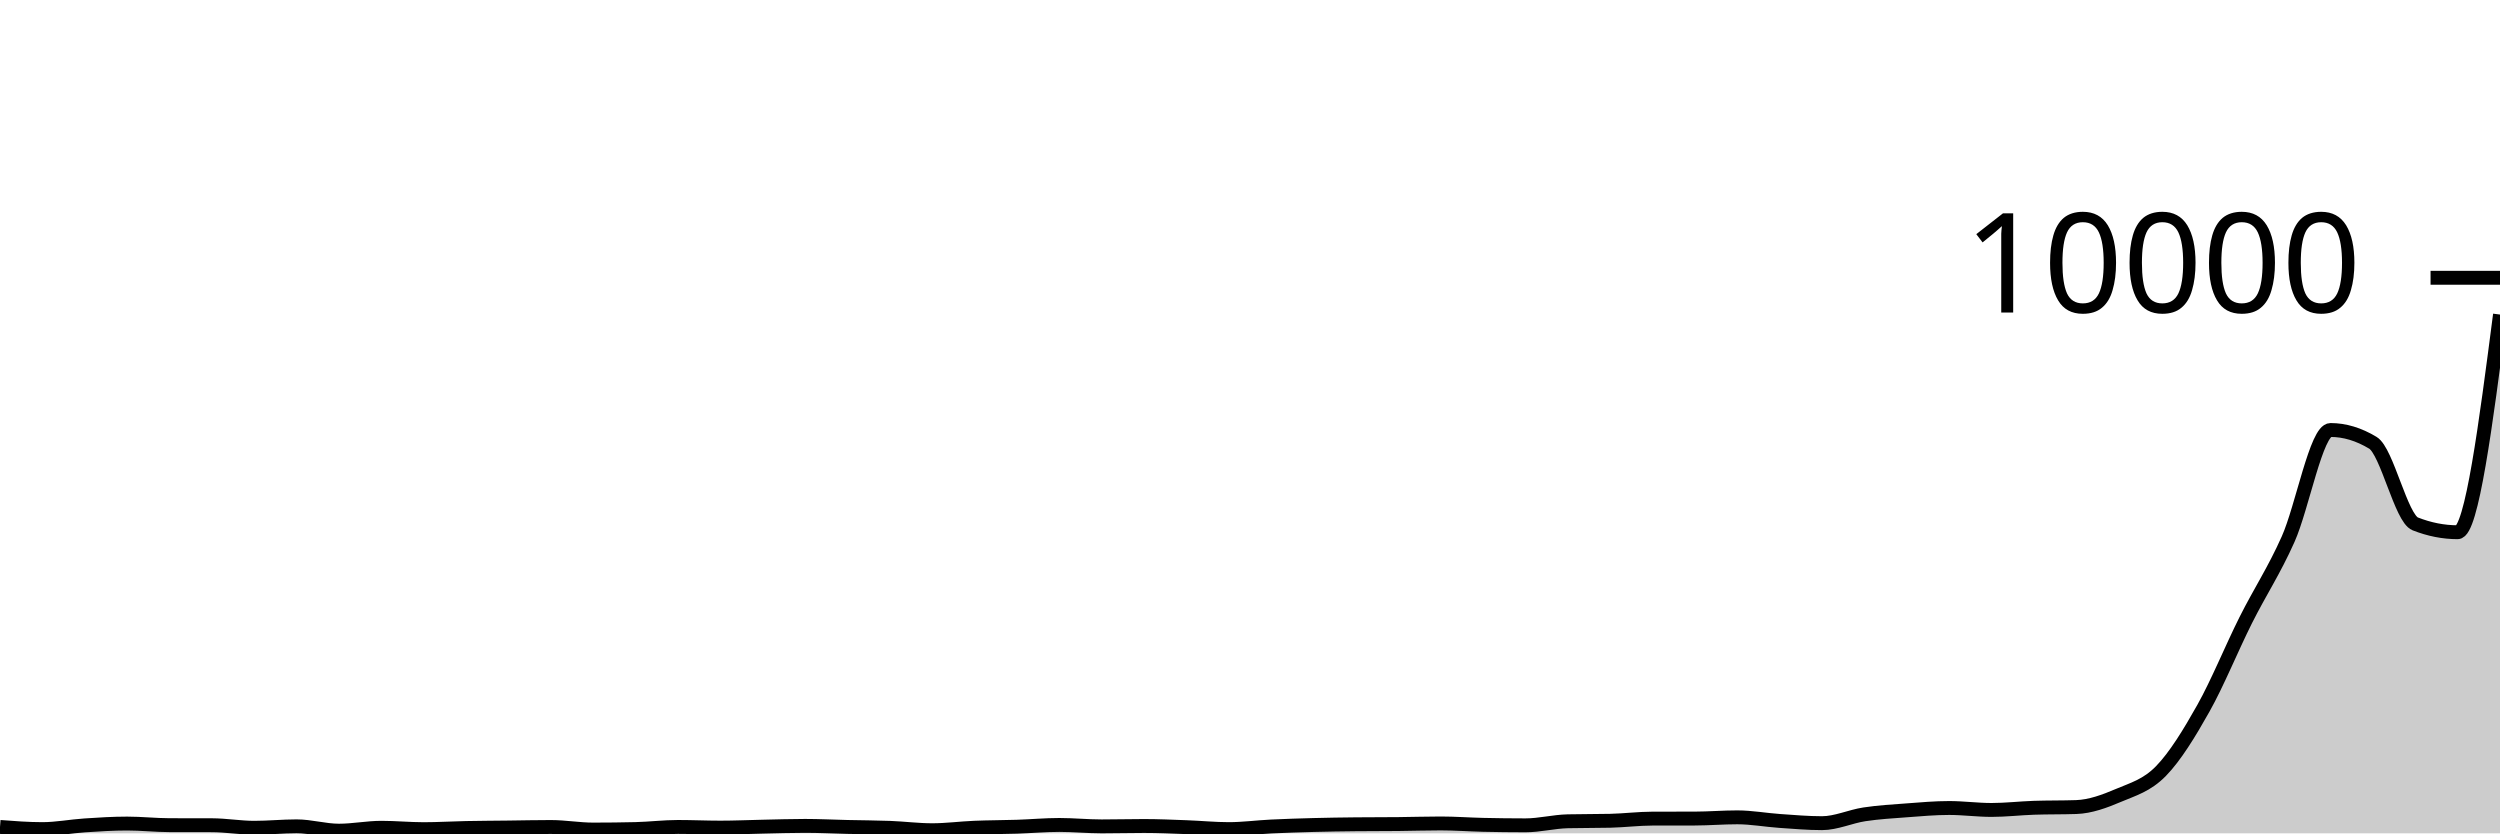
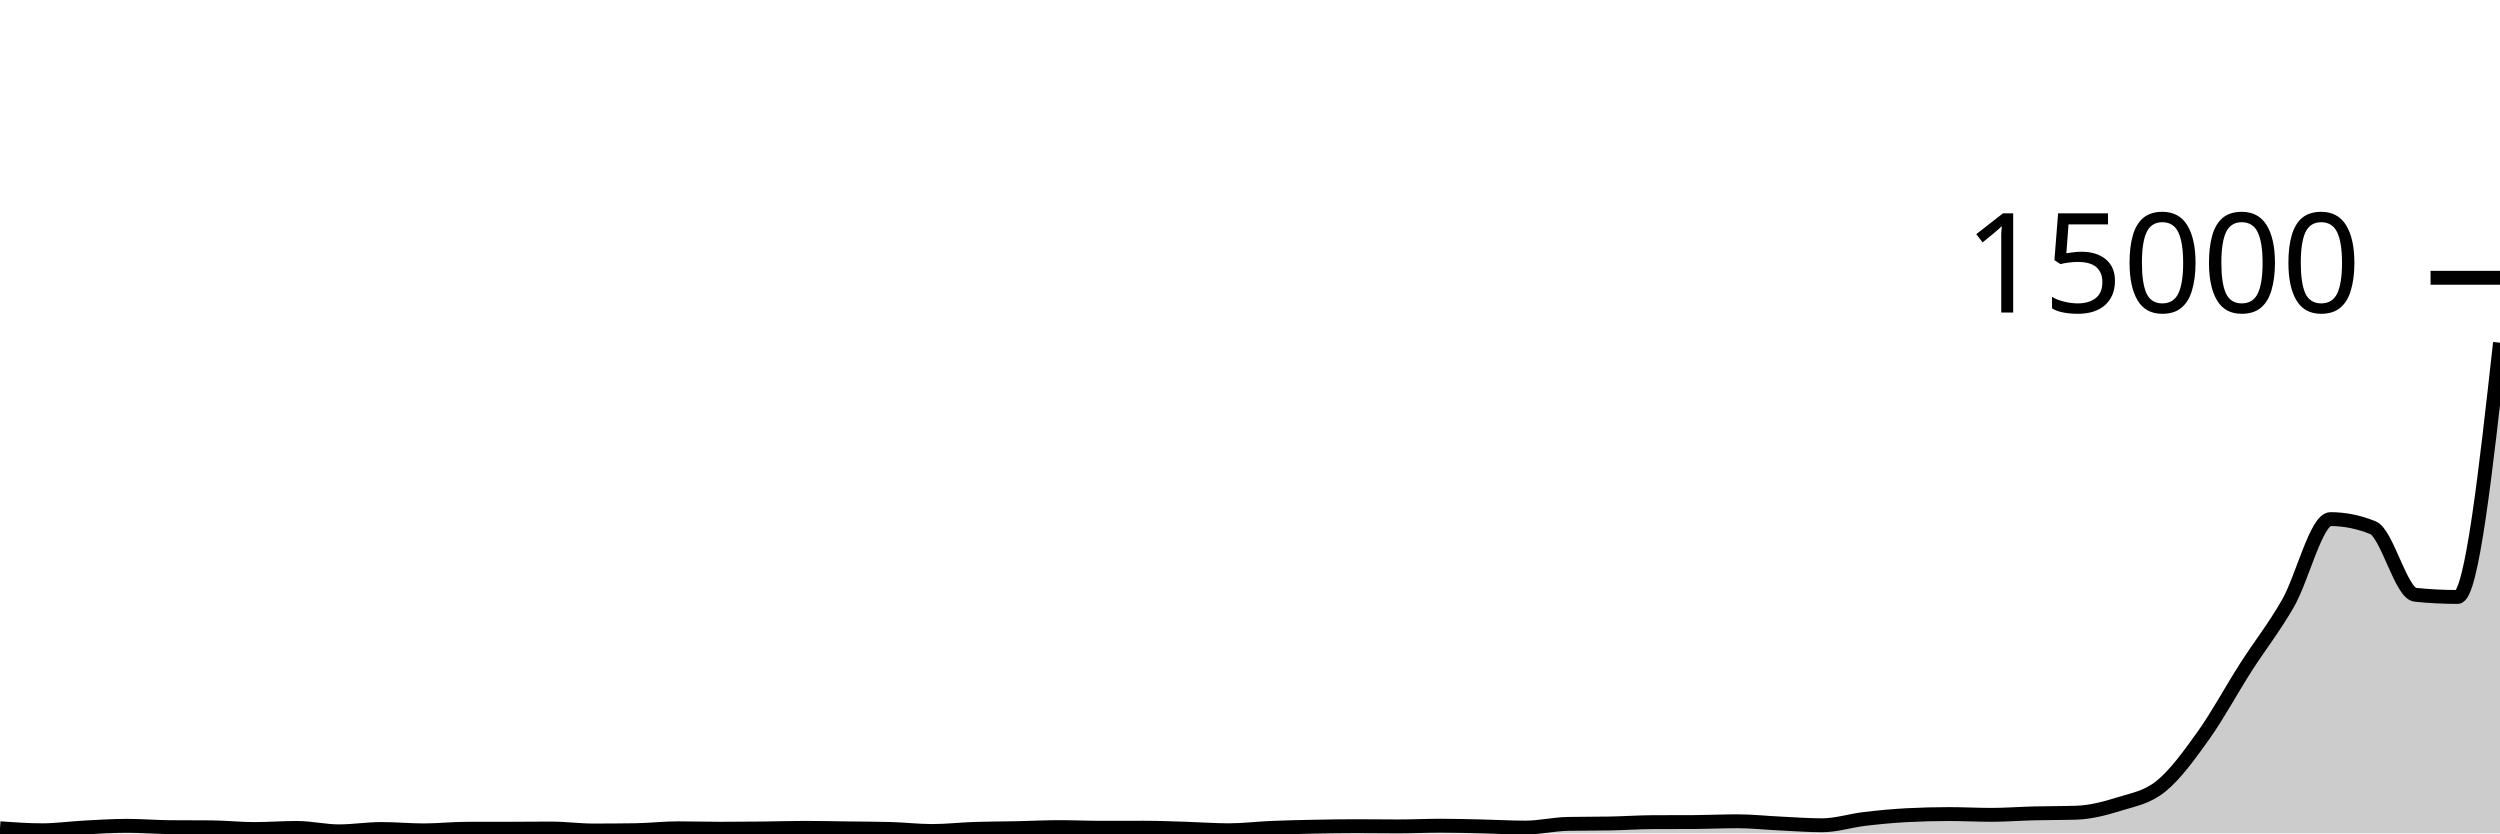
<svg xmlns="http://www.w3.org/2000/svg" viewBox="0 0 180 60">
  <g transform="translate(0,20)">
-     <path class="area" fill="rgba(0, 0, 0, 0.2)" d="M0,39.54C1.017,39.618,2.034,39.696,3.051,39.696C4.068,39.696,5.085,39.495,6.102,39.428C7.119,39.361,8.136,39.296,9.153,39.296C10.169,39.296,11.186,39.409,12.203,39.412C13.22,39.415,14.237,39.413,15.254,39.416C16.271,39.419,17.288,39.6,18.305,39.6C19.322,39.6,20.339,39.496,21.356,39.496C22.373,39.496,23.39,39.808,24.407,39.808C25.424,39.808,26.441,39.6,27.458,39.6C28.475,39.6,29.492,39.7,30.508,39.7C31.525,39.7,32.542,39.636,33.559,39.616C34.576,39.596,35.593,39.592,36.61,39.58C37.627,39.568,38.644,39.544,39.661,39.544C40.678,39.544,41.695,39.728,42.712,39.728C43.729,39.728,44.746,39.716,45.763,39.692C46.78,39.668,47.797,39.54,48.814,39.54C49.831,39.54,50.847,39.588,51.864,39.588C52.881,39.588,53.898,39.541,54.915,39.52C55.932,39.499,56.949,39.464,57.966,39.464C58.983,39.464,60,39.517,61.017,39.54C62.034,39.563,63.051,39.565,64.068,39.604C65.085,39.643,66.102,39.776,67.119,39.776C68.136,39.776,69.153,39.638,70.169,39.596C71.186,39.554,72.203,39.557,73.22,39.524C74.237,39.491,75.254,39.396,76.271,39.396C77.288,39.396,78.305,39.5,79.322,39.5C80.339,39.5,81.356,39.472,82.373,39.472C83.39,39.472,84.407,39.519,85.424,39.556C86.441,39.593,87.458,39.696,88.475,39.696C89.492,39.696,90.508,39.557,91.525,39.508C92.542,39.459,93.559,39.427,94.576,39.4C95.593,39.373,96.61,39.359,97.627,39.348C98.644,39.337,99.661,39.342,100.678,39.332C101.695,39.322,102.712,39.288,103.729,39.288C104.746,39.288,105.763,39.365,106.78,39.388C107.797,39.411,108.814,39.424,109.831,39.424C110.847,39.424,111.864,39.156,112.881,39.132C113.898,39.108,114.915,39.12,115.932,39.096C116.949,39.072,117.966,38.943,118.983,38.94C120,38.937,121.017,38.939,122.034,38.936C123.051,38.933,124.068,38.848,125.085,38.848C126.102,38.848,127.119,39.038,128.136,39.108C129.153,39.178,130.169,39.268,131.186,39.268C132.203,39.268,133.22,38.786,134.237,38.632C135.254,38.478,136.271,38.42,137.288,38.344C138.305,38.268,139.322,38.176,140.339,38.176C141.356,38.176,142.373,38.316,143.39,38.316C144.407,38.316,145.424,38.195,146.441,38.16C147.458,38.125,148.475,38.143,149.492,38.108C150.508,38.073,151.525,37.697,152.542,37.264C153.559,36.831,154.576,36.557,155.593,35.512C156.61,34.467,157.627,32.807,158.644,30.996C159.661,29.185,160.678,26.677,161.695,24.648C162.712,22.619,163.729,21.101,164.746,18.82C165.763,16.539,166.78,10.96,167.797,10.96C168.814,10.96,169.831,11.267,170.847,11.88C171.864,12.493,172.881,17.32,173.898,17.72C174.915,18.12,175.932,18.32,176.949,18.32C177.966,18.32,178.983,10.484,180,2.648L180,40C178.983,40,177.966,40,176.949,40C175.932,40,174.915,40,173.898,40C172.881,40,171.864,40,170.847,40C169.831,40,168.814,40,167.797,40C166.78,40,165.763,40,164.746,40C163.729,40,162.712,40,161.695,40C160.678,40,159.661,40,158.644,40C157.627,40,156.61,40,155.593,40C154.576,40,153.559,40,152.542,40C151.525,40,150.508,40,149.492,40C148.475,40,147.458,40,146.441,40C145.424,40,144.407,40,143.39,40C142.373,40,141.356,40,140.339,40C139.322,40,138.305,40,137.288,40C136.271,40,135.254,40,134.237,40C133.22,40,132.203,40,131.186,40C130.169,40,129.153,40,128.136,40C127.119,40,126.102,40,125.085,40C124.068,40,123.051,40,122.034,40C121.017,40,120,40,118.983,40C117.966,40,116.949,40,115.932,40C114.915,40,113.898,40,112.881,40C111.864,40,110.847,40,109.831,40C108.814,40,107.797,40,106.78,40C105.763,40,104.746,40,103.729,40C102.712,40,101.695,40,100.678,40C99.661,40,98.644,40,97.627,40C96.61,40,95.593,40,94.576,40C93.559,40,92.542,40,91.525,40C90.508,40,89.492,40,88.475,40C87.458,40,86.441,40,85.424,40C84.407,40,83.39,40,82.373,40C81.356,40,80.339,40,79.322,40C78.305,40,77.288,40,76.271,40C75.254,40,74.237,40,73.22,40C72.203,40,71.186,40,70.169,40C69.153,40,68.136,40,67.119,40C66.102,40,65.085,40,64.068,40C63.051,40,62.034,40,61.017,40C60,40,58.983,40,57.966,40C56.949,40,55.932,40,54.915,40C53.898,40,52.881,40,51.864,40C50.847,40,49.831,40,48.814,40C47.797,40,46.78,40,45.763,40C44.746,40,43.729,40,42.712,40C41.695,40,40.678,40,39.661,40C38.644,40,37.627,40,36.61,40C35.593,40,34.576,40,33.559,40C32.542,40,31.525,40,30.508,40C29.492,40,28.475,40,27.458,40C26.441,40,25.424,40,24.407,40C23.39,40,22.373,40,21.356,40C20.339,40,19.322,40,18.305,40C17.288,40,16.271,40,15.254,40C14.237,40,13.22,40,12.203,40C11.186,40,10.169,40,9.153,40C8.136,40,7.119,40,6.102,40C5.085,40,4.068,40,3.051,40C2.034,40,1.017,40,0,40Z" />
-     <path class="line" stroke="black" fill="none" d="M0,39.54C1.017,39.618,2.034,39.696,3.051,39.696C4.068,39.696,5.085,39.495,6.102,39.428C7.119,39.361,8.136,39.296,9.153,39.296C10.169,39.296,11.186,39.409,12.203,39.412C13.22,39.415,14.237,39.413,15.254,39.416C16.271,39.419,17.288,39.6,18.305,39.6C19.322,39.6,20.339,39.496,21.356,39.496C22.373,39.496,23.39,39.808,24.407,39.808C25.424,39.808,26.441,39.6,27.458,39.6C28.475,39.6,29.492,39.7,30.508,39.7C31.525,39.7,32.542,39.636,33.559,39.616C34.576,39.596,35.593,39.592,36.61,39.58C37.627,39.568,38.644,39.544,39.661,39.544C40.678,39.544,41.695,39.728,42.712,39.728C43.729,39.728,44.746,39.716,45.763,39.692C46.78,39.668,47.797,39.54,48.814,39.54C49.831,39.54,50.847,39.588,51.864,39.588C52.881,39.588,53.898,39.541,54.915,39.52C55.932,39.499,56.949,39.464,57.966,39.464C58.983,39.464,60,39.517,61.017,39.54C62.034,39.563,63.051,39.565,64.068,39.604C65.085,39.643,66.102,39.776,67.119,39.776C68.136,39.776,69.153,39.638,70.169,39.596C71.186,39.554,72.203,39.557,73.22,39.524C74.237,39.491,75.254,39.396,76.271,39.396C77.288,39.396,78.305,39.5,79.322,39.5C80.339,39.5,81.356,39.472,82.373,39.472C83.39,39.472,84.407,39.519,85.424,39.556C86.441,39.593,87.458,39.696,88.475,39.696C89.492,39.696,90.508,39.557,91.525,39.508C92.542,39.459,93.559,39.427,94.576,39.4C95.593,39.373,96.61,39.359,97.627,39.348C98.644,39.337,99.661,39.342,100.678,39.332C101.695,39.322,102.712,39.288,103.729,39.288C104.746,39.288,105.763,39.365,106.78,39.388C107.797,39.411,108.814,39.424,109.831,39.424C110.847,39.424,111.864,39.156,112.881,39.132C113.898,39.108,114.915,39.12,115.932,39.096C116.949,39.072,117.966,38.943,118.983,38.94C120,38.937,121.017,38.939,122.034,38.936C123.051,38.933,124.068,38.848,125.085,38.848C126.102,38.848,127.119,39.038,128.136,39.108C129.153,39.178,130.169,39.268,131.186,39.268C132.203,39.268,133.22,38.786,134.237,38.632C135.254,38.478,136.271,38.42,137.288,38.344C138.305,38.268,139.322,38.176,140.339,38.176C141.356,38.176,142.373,38.316,143.39,38.316C144.407,38.316,145.424,38.195,146.441,38.16C147.458,38.125,148.475,38.143,149.492,38.108C150.508,38.073,151.525,37.697,152.542,37.264C153.559,36.831,154.576,36.557,155.593,35.512C156.61,34.467,157.627,32.807,158.644,30.996C159.661,29.185,160.678,26.677,161.695,24.648C162.712,22.619,163.729,21.101,164.746,18.82C165.763,16.539,166.78,10.96,167.797,10.96C168.814,10.96,169.831,11.267,170.847,11.88C171.864,12.493,172.881,17.32,173.898,17.72C174.915,18.12,175.932,18.32,176.949,18.32C177.966,18.32,178.983,10.484,180,2.648" />
+     <path class="area" fill="rgba(0, 0, 0, 0.2)" d="M0,39.635C1.017,39.707,2.034,39.779,3.051,39.779C4.068,39.779,5.085,39.632,6.102,39.579C7.119,39.525,8.136,39.459,9.153,39.459C10.169,39.459,11.186,39.546,12.203,39.555C13.22,39.564,14.237,39.559,15.254,39.568C16.271,39.577,17.288,39.691,18.305,39.691C19.322,39.691,20.339,39.611,21.356,39.611C22.373,39.611,23.39,39.856,24.407,39.856C25.424,39.856,26.441,39.688,27.458,39.688C28.475,39.688,29.492,39.787,30.508,39.787C31.525,39.787,32.542,39.674,33.559,39.672C34.576,39.67,35.593,39.671,36.61,39.669C37.627,39.668,38.644,39.653,39.661,39.653C40.678,39.653,41.695,39.795,42.712,39.795C43.729,39.795,44.746,39.788,45.763,39.773C46.78,39.759,47.797,39.637,48.814,39.637C49.831,39.637,50.847,39.669,51.864,39.669C52.881,39.669,53.898,39.661,54.915,39.651C55.932,39.64,56.949,39.605,57.966,39.605C58.983,39.605,60,39.63,61.017,39.643C62.034,39.656,63.051,39.656,64.068,39.683C65.085,39.709,66.102,39.832,67.119,39.832C68.136,39.832,69.153,39.714,70.169,39.68C71.186,39.646,72.203,39.648,73.22,39.627C74.237,39.605,75.254,39.552,76.271,39.552C77.288,39.552,78.305,39.6,79.322,39.6C80.339,39.6,81.356,39.595,82.373,39.595C83.39,39.595,84.407,39.639,85.424,39.669C86.441,39.7,87.458,39.779,88.475,39.779C89.492,39.779,90.508,39.651,91.525,39.608C92.542,39.565,93.559,39.543,94.576,39.523C95.593,39.502,96.61,39.485,97.627,39.485C98.644,39.485,99.661,39.501,100.678,39.501C101.695,39.501,102.712,39.451,103.729,39.451C104.746,39.451,105.763,39.481,106.78,39.504C107.797,39.527,108.814,39.587,109.831,39.587C110.847,39.587,111.864,39.34,112.881,39.32C113.898,39.3,114.915,39.31,115.932,39.291C116.949,39.271,117.966,39.2,118.983,39.195C120,39.189,121.017,39.192,122.034,39.187C123.051,39.181,124.068,39.131,125.085,39.131C126.102,39.131,127.119,39.243,128.136,39.291C129.153,39.339,130.169,39.419,131.186,39.419C132.203,39.419,133.22,39.086,134.237,38.965C135.254,38.844,136.271,38.747,137.288,38.693C138.305,38.64,139.322,38.613,140.339,38.613C141.356,38.613,142.373,38.669,143.39,38.669C144.407,38.669,145.424,38.588,146.441,38.563C147.458,38.537,148.475,38.547,149.492,38.515C150.508,38.483,151.525,38.22,152.542,37.901C153.559,37.583,154.576,37.429,155.593,36.605C156.61,35.781,157.627,34.382,158.644,32.957C159.661,31.532,160.678,29.645,161.695,28.056C162.712,26.467,163.729,25.201,164.746,23.421C165.763,21.641,166.78,17.376,167.797,17.376C168.814,17.376,169.831,17.581,170.847,17.992C171.864,18.403,172.881,22.719,173.898,22.824C174.915,22.929,175.932,22.981,176.949,22.981C177.966,22.981,178.983,13.828,180,4.675L180,40C178.983,40,177.966,40,176.949,40C175.932,40,174.915,40,173.898,40C172.881,40,171.864,40,170.847,40C169.831,40,168.814,40,167.797,40C166.78,40,165.763,40,164.746,40C163.729,40,162.712,40,161.695,40C160.678,40,159.661,40,158.644,40C157.627,40,156.61,40,155.593,40C154.576,40,153.559,40,152.542,40C151.525,40,150.508,40,149.492,40C148.475,40,147.458,40,146.441,40C145.424,40,144.407,40,143.39,40C142.373,40,141.356,40,140.339,40C139.322,40,138.305,40,137.288,40C136.271,40,135.254,40,134.237,40C133.22,40,132.203,40,131.186,40C130.169,40,129.153,40,128.136,40C127.119,40,126.102,40,125.085,40C124.068,40,123.051,40,122.034,40C121.017,40,120,40,118.983,40C117.966,40,116.949,40,115.932,40C114.915,40,113.898,40,112.881,40C111.864,40,110.847,40,109.831,40C108.814,40,107.797,40,106.78,40C105.763,40,104.746,40,103.729,40C102.712,40,101.695,40,100.678,40C99.661,40,98.644,40,97.627,40C96.61,40,95.593,40,94.576,40C93.559,40,92.542,40,91.525,40C90.508,40,89.492,40,88.475,40C87.458,40,86.441,40,85.424,40C84.407,40,83.39,40,82.373,40C81.356,40,80.339,40,79.322,40C78.305,40,77.288,40,76.271,40C75.254,40,74.237,40,73.22,40C72.203,40,71.186,40,70.169,40C69.153,40,68.136,40,67.119,40C66.102,40,65.085,40,64.068,40C63.051,40,62.034,40,61.017,40C60,40,58.983,40,57.966,40C56.949,40,55.932,40,54.915,40C53.898,40,52.881,40,51.864,40C50.847,40,49.831,40,48.814,40C47.797,40,46.78,40,45.763,40C44.746,40,43.729,40,42.712,40C41.695,40,40.678,40,39.661,40C38.644,40,37.627,40,36.61,40C35.593,40,34.576,40,33.559,40C32.542,40,31.525,40,30.508,40C29.492,40,28.475,40,27.458,40C26.441,40,25.424,40,24.407,40C23.39,40,22.373,40,21.356,40C20.339,40,19.322,40,18.305,40C17.288,40,16.271,40,15.254,40C14.237,40,13.22,40,12.203,40C11.186,40,10.169,40,9.153,40C8.136,40,7.119,40,6.102,40C5.085,40,4.068,40,3.051,40C2.034,40,1.017,40,0,40Z" />
+     <path class="line" stroke="black" fill="none" d="M0,39.635C1.017,39.707,2.034,39.779,3.051,39.779C4.068,39.779,5.085,39.632,6.102,39.579C7.119,39.525,8.136,39.459,9.153,39.459C10.169,39.459,11.186,39.546,12.203,39.555C13.22,39.564,14.237,39.559,15.254,39.568C16.271,39.577,17.288,39.691,18.305,39.691C19.322,39.691,20.339,39.611,21.356,39.611C22.373,39.611,23.39,39.856,24.407,39.856C25.424,39.856,26.441,39.688,27.458,39.688C28.475,39.688,29.492,39.787,30.508,39.787C31.525,39.787,32.542,39.674,33.559,39.672C34.576,39.67,35.593,39.671,36.61,39.669C37.627,39.668,38.644,39.653,39.661,39.653C40.678,39.653,41.695,39.795,42.712,39.795C43.729,39.795,44.746,39.788,45.763,39.773C46.78,39.759,47.797,39.637,48.814,39.637C49.831,39.637,50.847,39.669,51.864,39.669C52.881,39.669,53.898,39.661,54.915,39.651C55.932,39.64,56.949,39.605,57.966,39.605C58.983,39.605,60,39.63,61.017,39.643C62.034,39.656,63.051,39.656,64.068,39.683C65.085,39.709,66.102,39.832,67.119,39.832C68.136,39.832,69.153,39.714,70.169,39.68C71.186,39.646,72.203,39.648,73.22,39.627C74.237,39.605,75.254,39.552,76.271,39.552C77.288,39.552,78.305,39.6,79.322,39.6C80.339,39.6,81.356,39.595,82.373,39.595C83.39,39.595,84.407,39.639,85.424,39.669C86.441,39.7,87.458,39.779,88.475,39.779C89.492,39.779,90.508,39.651,91.525,39.608C92.542,39.565,93.559,39.543,94.576,39.523C95.593,39.502,96.61,39.485,97.627,39.485C98.644,39.485,99.661,39.501,100.678,39.501C101.695,39.501,102.712,39.451,103.729,39.451C104.746,39.451,105.763,39.481,106.78,39.504C107.797,39.527,108.814,39.587,109.831,39.587C110.847,39.587,111.864,39.34,112.881,39.32C113.898,39.3,114.915,39.31,115.932,39.291C116.949,39.271,117.966,39.2,118.983,39.195C120,39.189,121.017,39.192,122.034,39.187C123.051,39.181,124.068,39.131,125.085,39.131C126.102,39.131,127.119,39.243,128.136,39.291C129.153,39.339,130.169,39.419,131.186,39.419C132.203,39.419,133.22,39.086,134.237,38.965C135.254,38.844,136.271,38.747,137.288,38.693C138.305,38.64,139.322,38.613,140.339,38.613C141.356,38.613,142.373,38.669,143.39,38.669C144.407,38.669,145.424,38.588,146.441,38.563C147.458,38.537,148.475,38.547,149.492,38.515C150.508,38.483,151.525,38.22,152.542,37.901C153.559,37.583,154.576,37.429,155.593,36.605C156.61,35.781,157.627,34.382,158.644,32.957C159.661,31.532,160.678,29.645,161.695,28.056C162.712,26.467,163.729,25.201,164.746,23.421C165.763,21.641,166.78,17.376,167.797,17.376C168.814,17.376,169.831,17.581,170.847,17.992C171.864,18.403,172.881,22.719,173.898,22.824C174.915,22.929,175.932,22.981,176.949,22.981C177.966,22.981,178.983,13.828,180,4.675" />
    <path class="axis-ceiling" stroke-width="1" stroke="black" fill="none" d="M175,0L180,0" />
-     <text class="axis-ceiling-label" font-family="sans-serif" text-anchor="end" font-size="10px" x="170" y="2.5">10000</text>
+     <text class="axis-ceiling-label" font-family="sans-serif" text-anchor="end" font-size="10px" x="170" y="2.5">15000</text>
  </g>
</svg>
